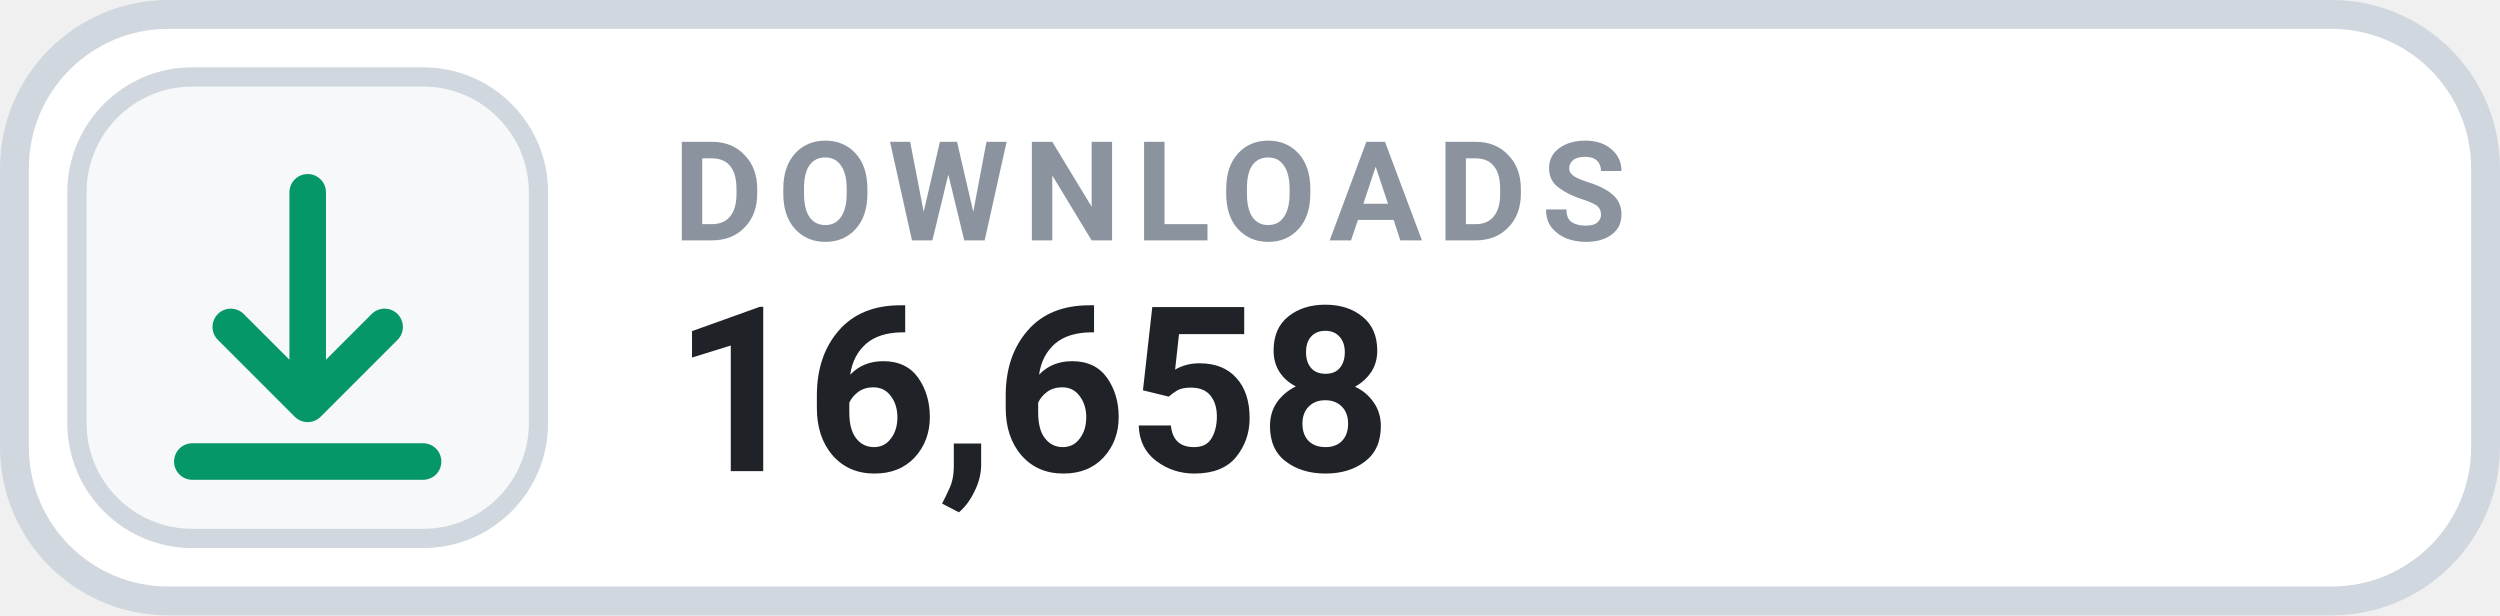
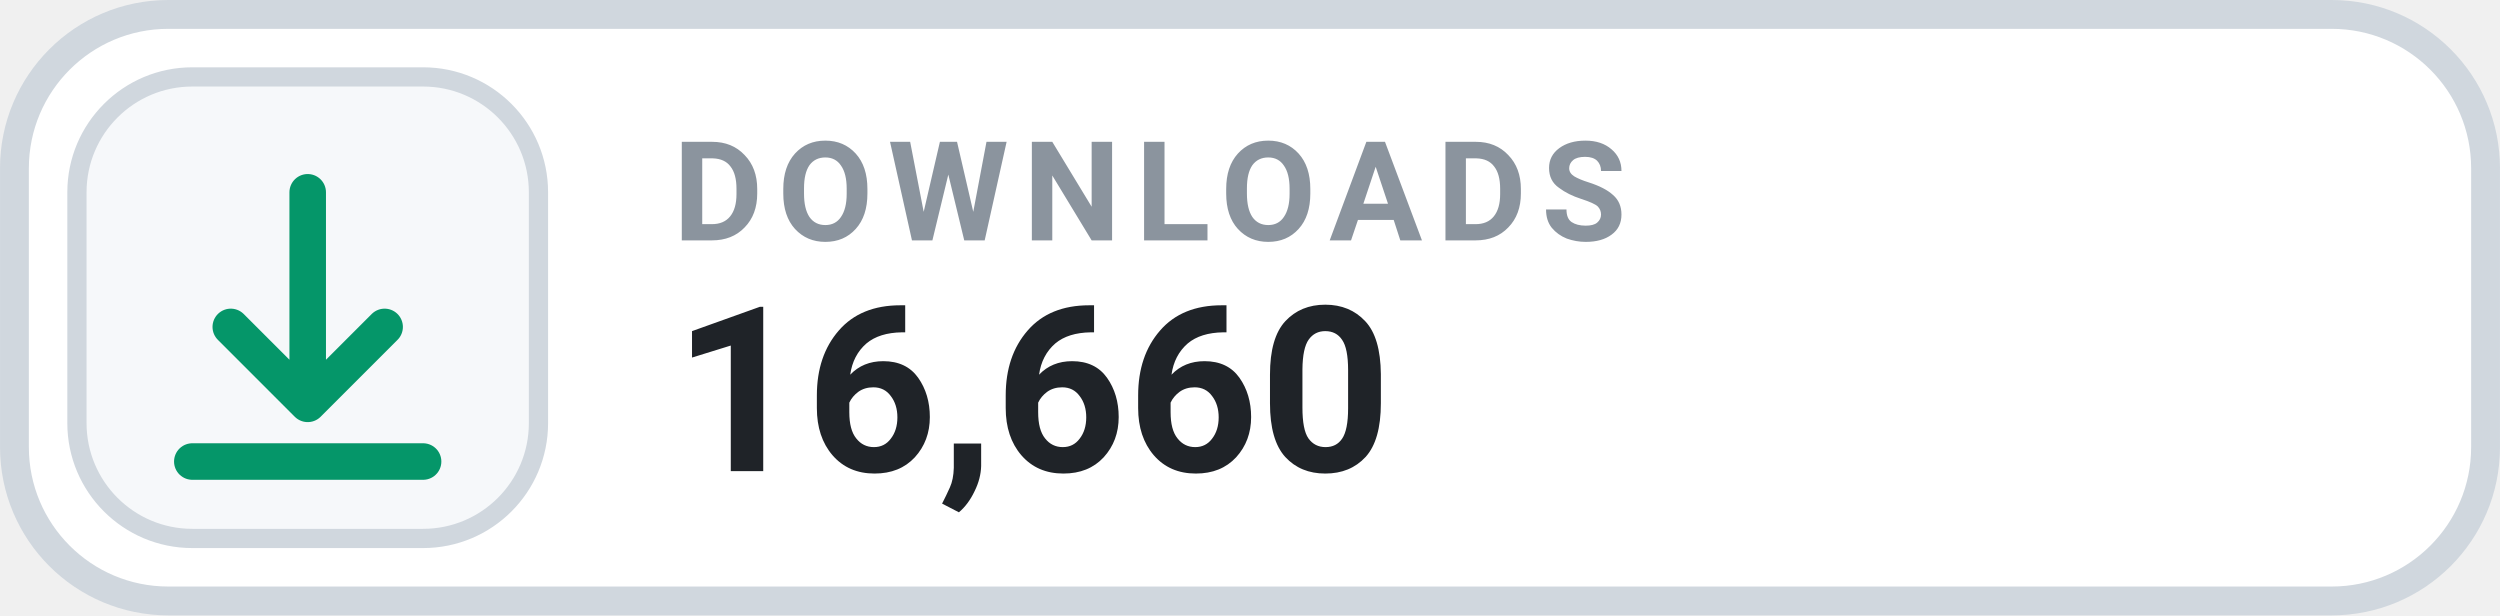
- <svg xmlns="http://www.w3.org/2000/svg" width="126" height="31.015" viewBox="0 0 130 32" role="img" aria-label="DOWNLOADS 16,658">
+ <svg xmlns="http://www.w3.org/2000/svg" width="126" height="31.015" viewBox="0 0 130 32" role="img" aria-label="DOWNLOADS 16,660">
  <rect x=".75" y=".75" width="128.5" height="30.5" rx="8" fill="#FFFFFF" stroke="#D0D7DE" stroke-width="1.5" />
  <rect x="4" y="4" width="24" height="24" rx="6" fill="#F6F8FA" stroke="#D0D7DE" stroke-width="1" />
  <g transform="translate(16 16)" style="color:#059669;">
    <path d="M0 -6 v11 m0 0 l4 -4 m-4 4 l-4 -4 M-6 8 h12" fill="none" stroke="currentColor" stroke-width="1.9" stroke-linecap="round" stroke-linejoin="round" />
  </g>
  <text x="35" y="12.5" fill="#8B949E" font-family="-apple-system,BlinkMacSystemFont,'Segoe UI',Roboto,Helvetica,Arial,sans-serif" font-size="7.2" font-weight="700" letter-spacing=".75">DOWNLOADS</text>
-   <text x="35" y="24.5" fill="#1F2328" font-family="-apple-system,BlinkMacSystemFont,'Segoe UI',Roboto,Helvetica,Arial,sans-serif" font-size="12" font-weight="700">16,658</text>
+   <text x="35" y="24.5" fill="#1F2328" font-family="-apple-system,BlinkMacSystemFont,'Segoe UI',Roboto,Helvetica,Arial,sans-serif" font-size="12" font-weight="700">16,660</text>
</svg>
